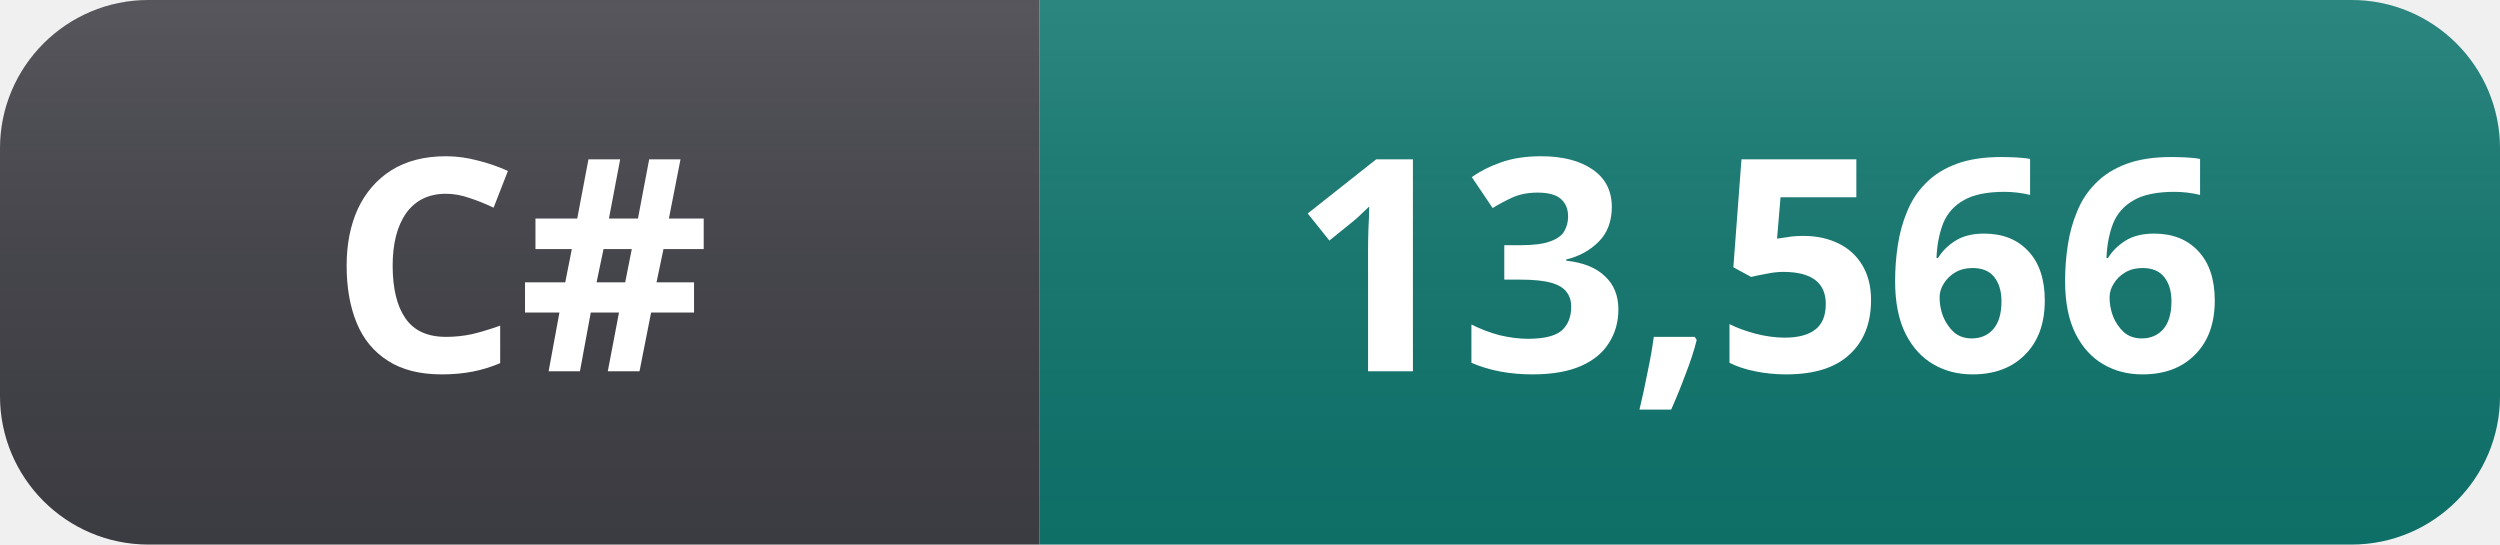
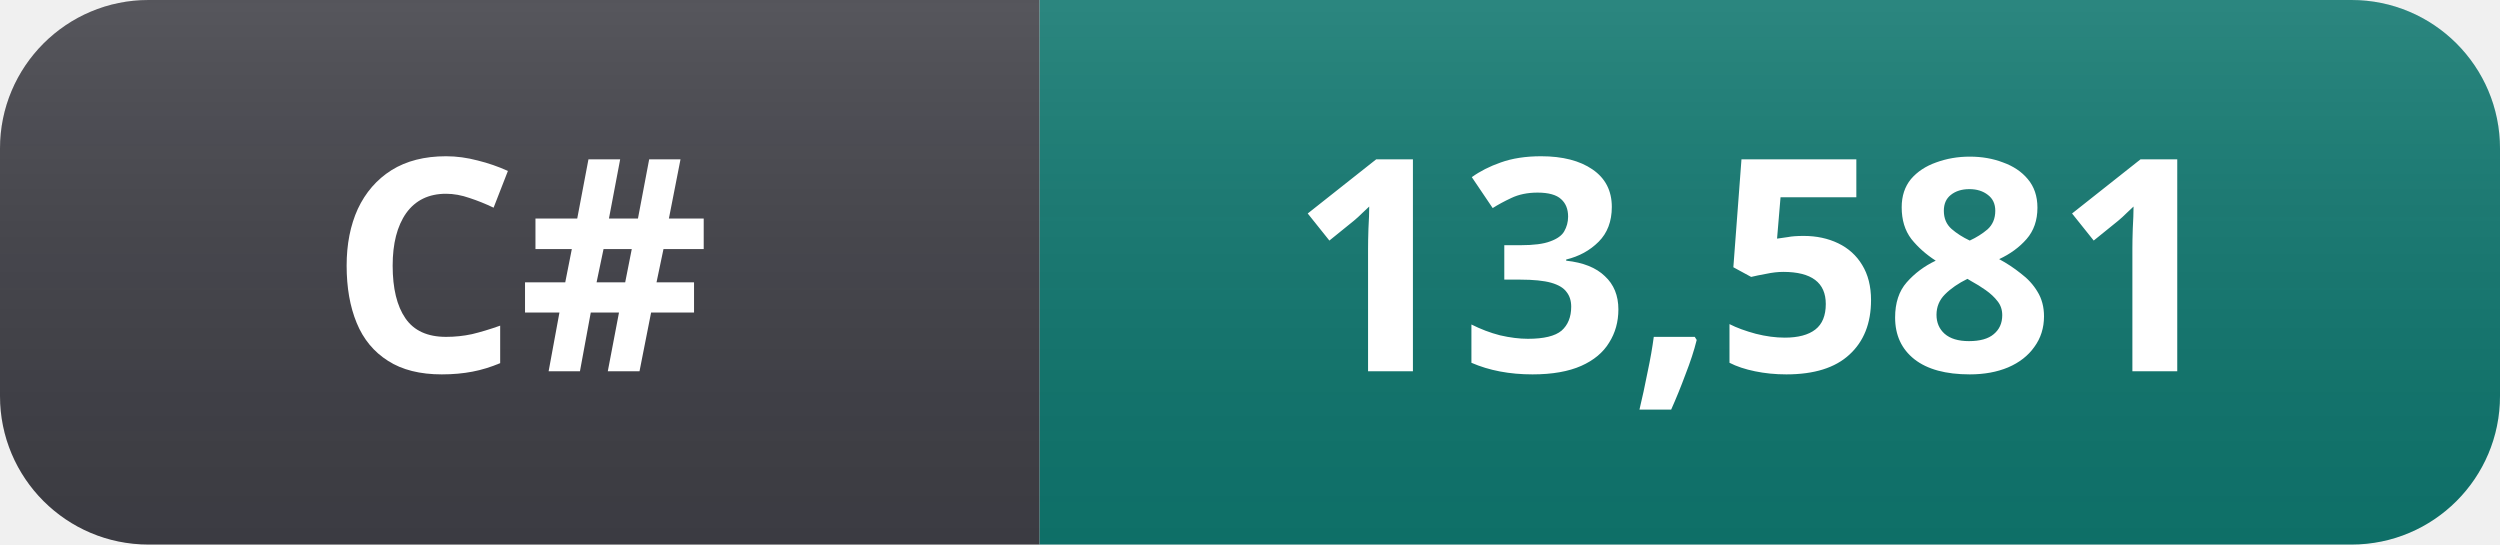
- <svg xmlns="http://www.w3.org/2000/svg" width="101" height="22" role="img" aria-label="C#: 13,566">
+ <svg xmlns="http://www.w3.org/2000/svg" width="101" height="22" role="img" aria-label="C#: 13,581">
  <linearGradient id="s" x2="0" y2="100%">
    <stop offset="0" stop-color="#fff" stop-opacity=".12" />
    <stop offset="1" stop-color="#000" stop-opacity=".06" />
  </linearGradient>
  <clipPath id="r">
    <rect width="101" height="22" rx="6" fill="#fff" />
  </clipPath>
  <g clip-path="url(#r)">
    <rect width="42" height="22" fill="#3f3f46" />
    <rect x="42" width="59" height="22" fill="#0f766e" />
    <rect width="101" height="22" fill="url(#s)" />
  </g>
  <g fill="#fff" text-anchor="middle" font-family="Segoe UI, Noto Sans, Helvetica, Arial, sans-serif" font-size="12" font-weight="600">
    <text x="21" y="15">C#</text>
-     <text x="71" y="15">13,566</text>
+     <text x="71" y="15">13,581</text>
  </g>
</svg>
